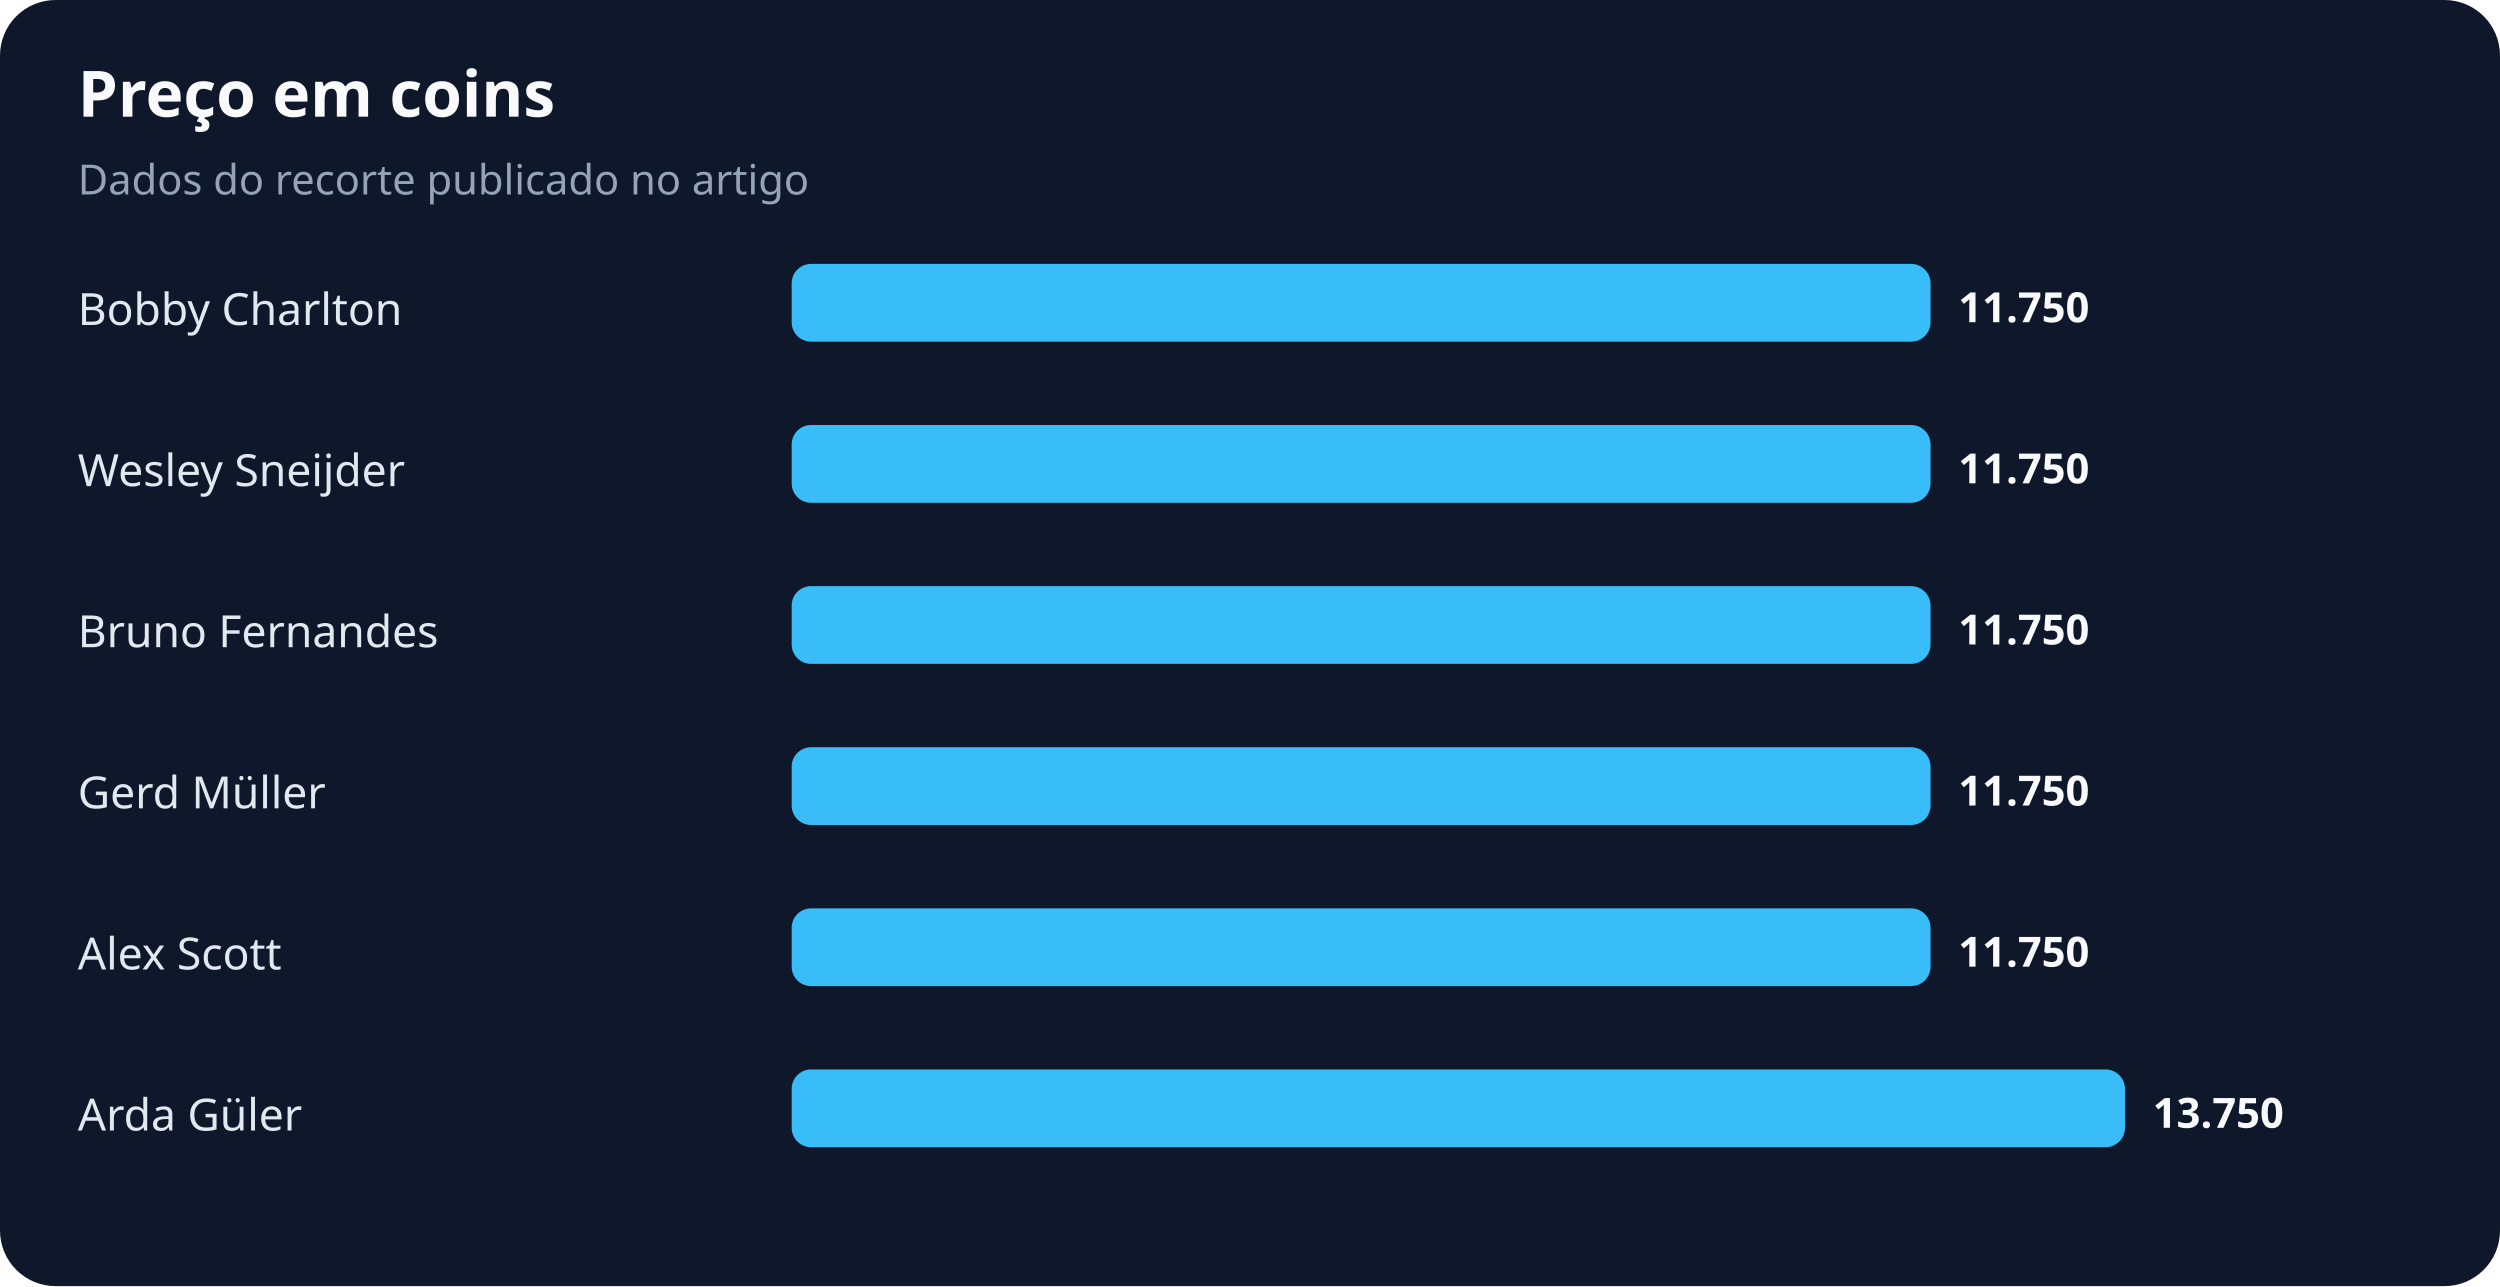
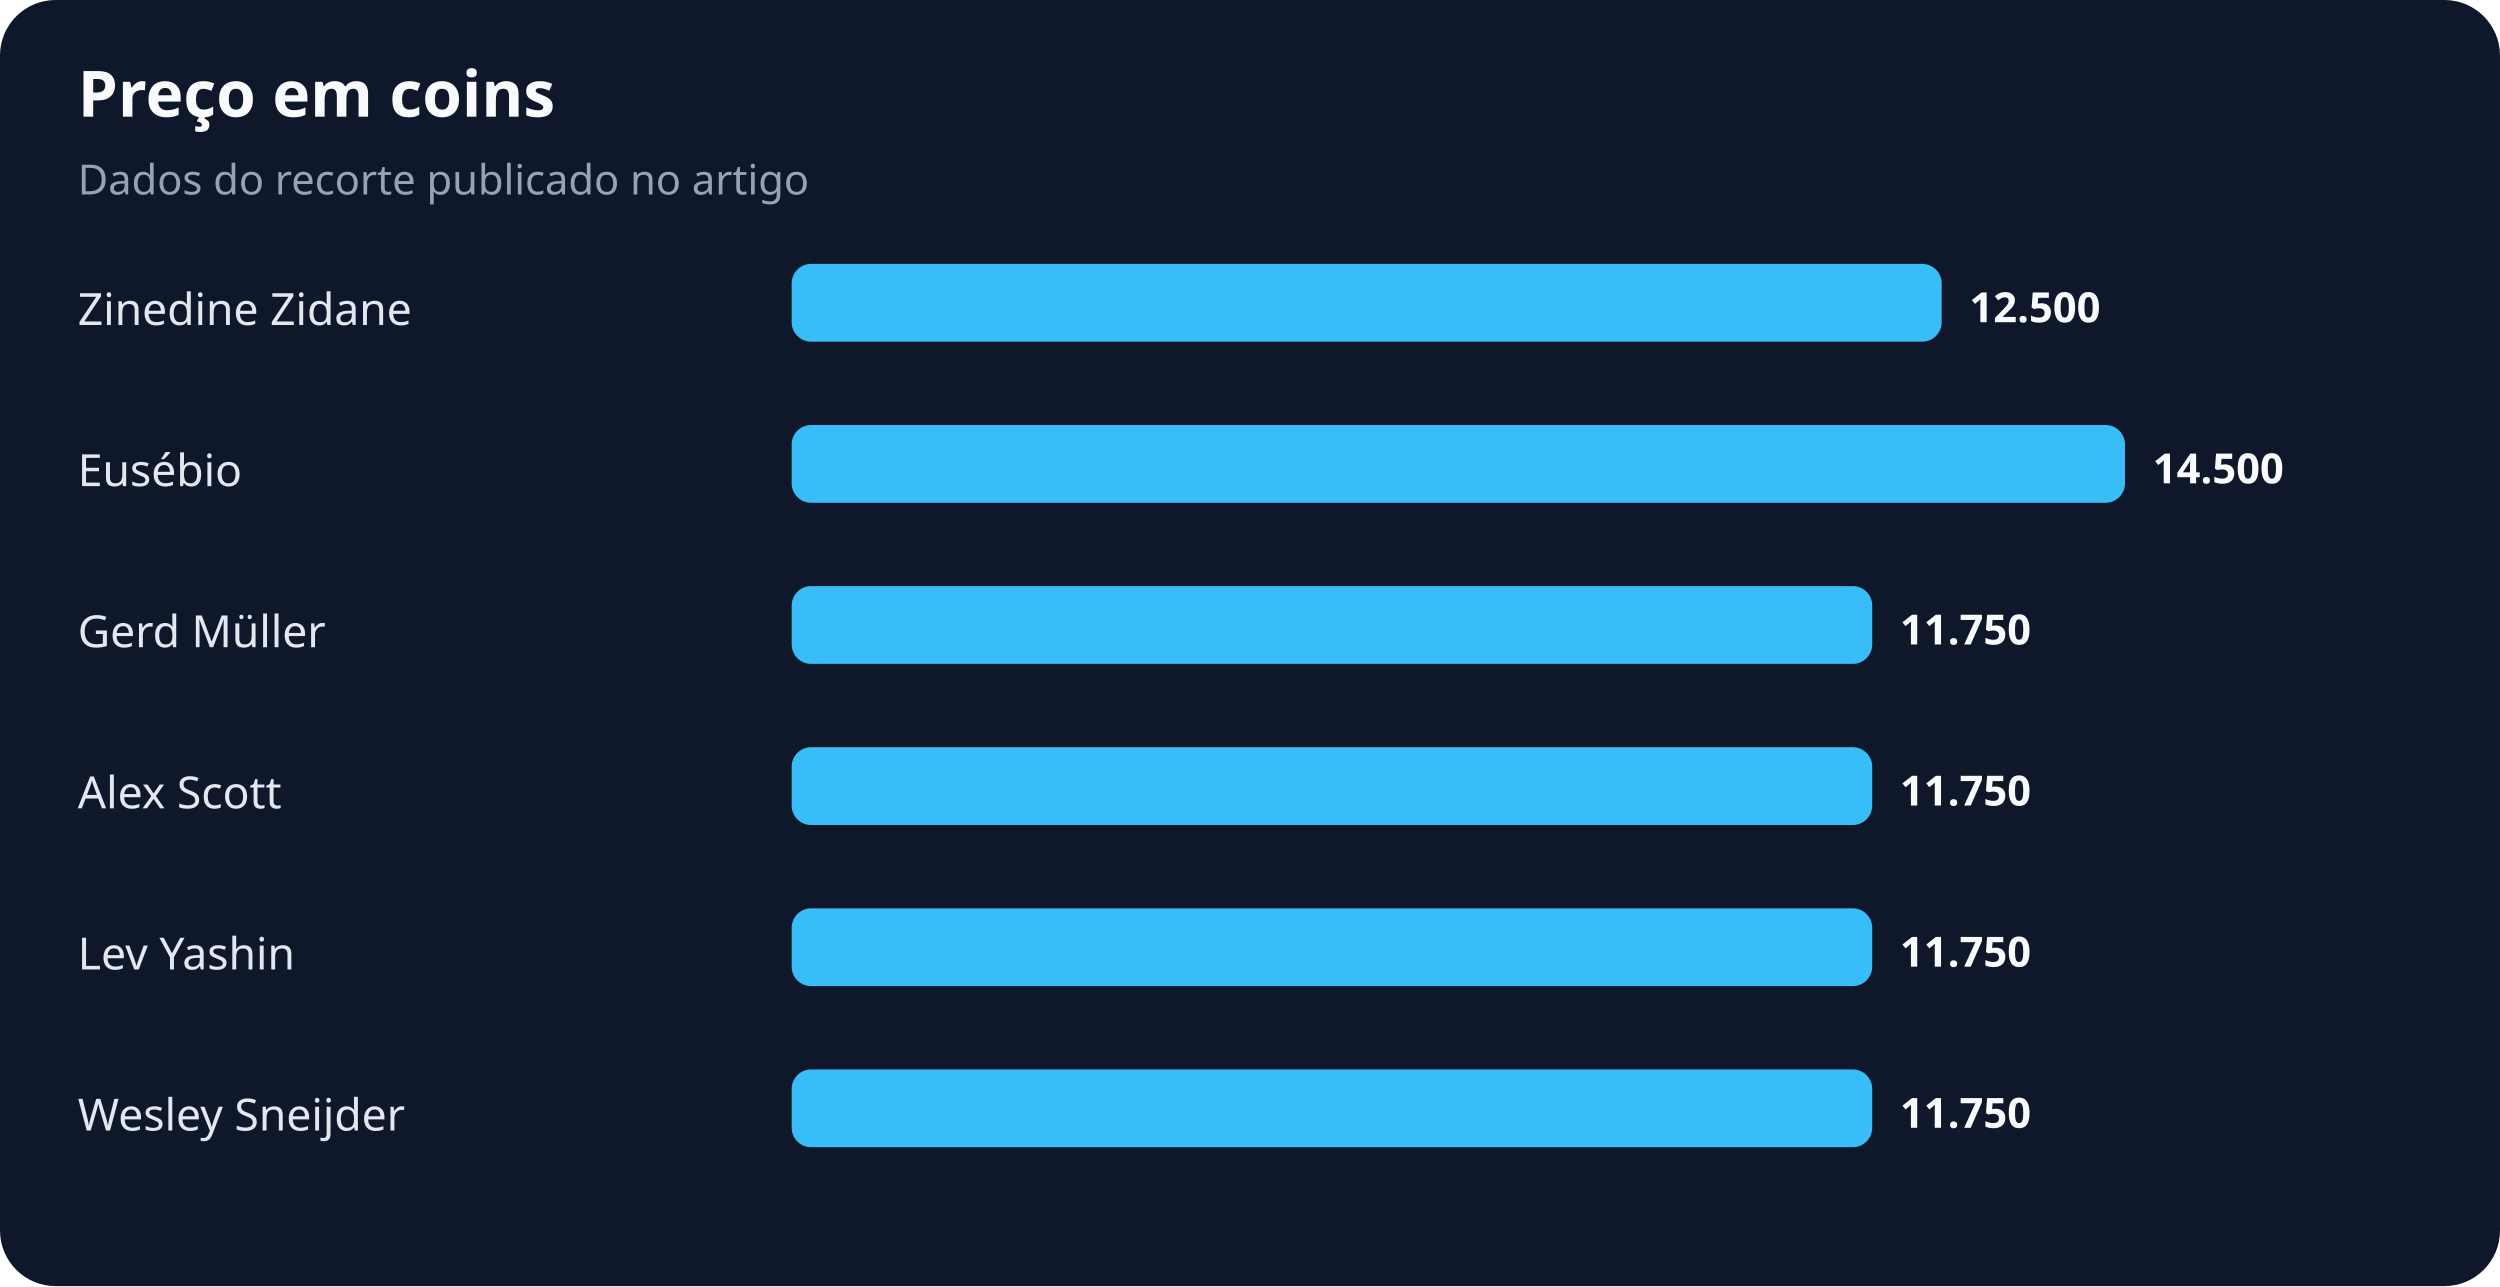
<svg xmlns="http://www.w3.org/2000/svg" width="900" height="463" viewBox="0 0 900 463" role="img" aria-labelledby="title desc">
  <rect width="100%" height="100%" rx="20" fill="#0f172a" />
  <text x="28" y="42" fill="#f8fafc" font-family="system-ui,sans-serif" font-size="23" font-weight="700">Preço em coins</text>
  <text x="28" y="70" fill="#94a3b8" font-family="system-ui,sans-serif" font-size="15">Dados do recorte publicado no artigo</text>
-   <text x="28" y="117" fill="#e2e8f0" font-family="system-ui,sans-serif" font-size="16">Bobby Charlton</text>
-   <rect x="285" y="95" width="410" height="28" rx="7" fill="#38bdf8" />
-   <text x="705" y="116" fill="#f8fafc" font-family="system-ui,sans-serif" font-size="15" font-weight="700">11.750</text>
-   <text x="28" y="175" fill="#e2e8f0" font-family="system-ui,sans-serif" font-size="16">Wesley Sneijder</text>
-   <rect x="285" y="153" width="410" height="28" rx="7" fill="#38bdf8" />
-   <text x="705" y="174" fill="#f8fafc" font-family="system-ui,sans-serif" font-size="15" font-weight="700">11.750</text>
-   <text x="28" y="233" fill="#e2e8f0" font-family="system-ui,sans-serif" font-size="16">Bruno Fernandes</text>
-   <rect x="285" y="211" width="410" height="28" rx="7" fill="#38bdf8" />
-   <text x="705" y="232" fill="#f8fafc" font-family="system-ui,sans-serif" font-size="15" font-weight="700">11.750</text>
-   <text x="28" y="291" fill="#e2e8f0" font-family="system-ui,sans-serif" font-size="16">Gerd Müller</text>
-   <rect x="285" y="269" width="410" height="28" rx="7" fill="#38bdf8" />
-   <text x="705" y="290" fill="#f8fafc" font-family="system-ui,sans-serif" font-size="15" font-weight="700">11.750</text>
-   <text x="28" y="349" fill="#e2e8f0" font-family="system-ui,sans-serif" font-size="16">Alex Scott</text>
-   <rect x="285" y="327" width="410" height="28" rx="7" fill="#38bdf8" />
-   <text x="705" y="348" fill="#f8fafc" font-family="system-ui,sans-serif" font-size="15" font-weight="700">11.750</text>
-   <text x="28" y="407" fill="#e2e8f0" font-family="system-ui,sans-serif" font-size="16">Arda Güler</text>
-   <rect x="285" y="385" width="480" height="28" rx="7" fill="#38bdf8" />
-   <text x="775" y="406" fill="#f8fafc" font-family="system-ui,sans-serif" font-size="15" font-weight="700">13.750</text>
+   <text x="28" y="117" fill="#e2e8f0" font-family="system-ui,sans-serif" font-size="16">Zinedine Zidane</text>
+   <rect x="285" y="95" width="414" height="28" rx="7" fill="#38bdf8" />
+   <text x="709" y="116" fill="#f8fafc" font-family="system-ui,sans-serif" font-size="15" font-weight="700">12.500</text>
+   <text x="28" y="175" fill="#e2e8f0" font-family="system-ui,sans-serif" font-size="16">Eusébio</text>
+   <rect x="285" y="153" width="480" height="28" rx="7" fill="#38bdf8" />
+   <text x="775" y="174" fill="#f8fafc" font-family="system-ui,sans-serif" font-size="15" font-weight="700">14.500</text>
+   <text x="28" y="233" fill="#e2e8f0" font-family="system-ui,sans-serif" font-size="16">Gerd Müller</text>
+   <rect x="285" y="211" width="389" height="28" rx="7" fill="#38bdf8" />
+   <text x="684" y="232" fill="#f8fafc" font-family="system-ui,sans-serif" font-size="15" font-weight="700">11.750</text>
+   <text x="28" y="291" fill="#e2e8f0" font-family="system-ui,sans-serif" font-size="16">Alex Scott</text>
+   <rect x="285" y="269" width="389" height="28" rx="7" fill="#38bdf8" />
+   <text x="684" y="290" fill="#f8fafc" font-family="system-ui,sans-serif" font-size="15" font-weight="700">11.750</text>
+   <text x="28" y="349" fill="#e2e8f0" font-family="system-ui,sans-serif" font-size="16">Lev Yashin</text>
+   <rect x="285" y="327" width="389" height="28" rx="7" fill="#38bdf8" />
+   <text x="684" y="348" fill="#f8fafc" font-family="system-ui,sans-serif" font-size="15" font-weight="700">11.750</text>
+   <text x="28" y="407" fill="#e2e8f0" font-family="system-ui,sans-serif" font-size="16">Wesley Sneijder</text>
+   <rect x="285" y="385" width="389" height="28" rx="7" fill="#38bdf8" />
+   <text x="684" y="406" fill="#f8fafc" font-family="system-ui,sans-serif" font-size="15" font-weight="700">11.750</text>
</svg>
